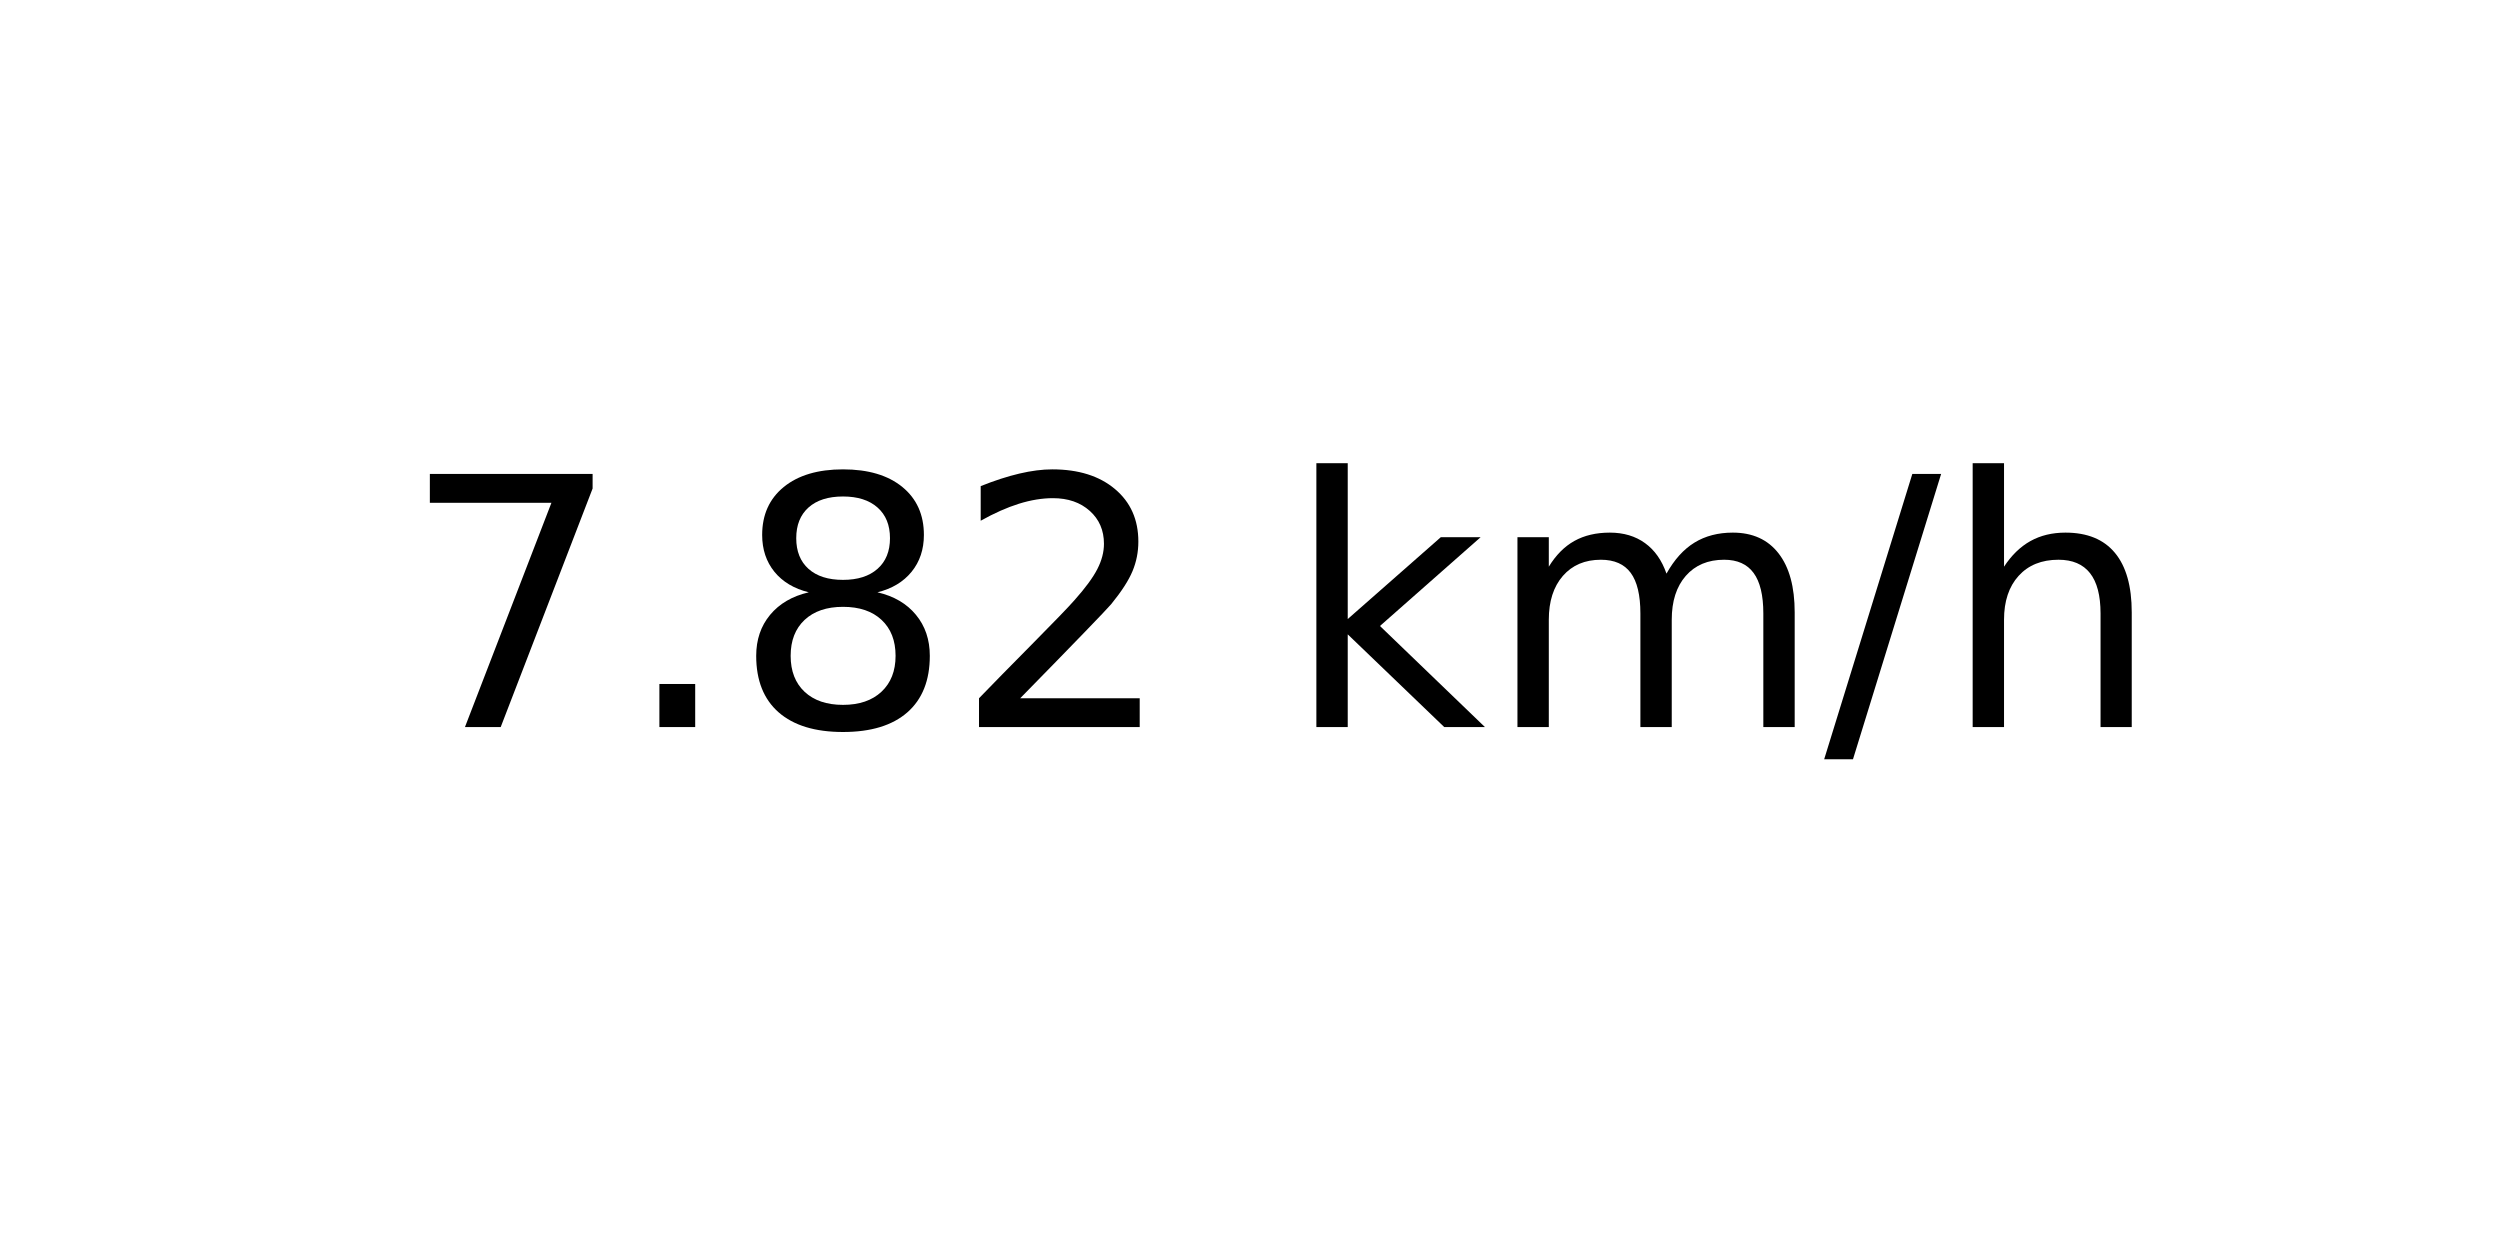
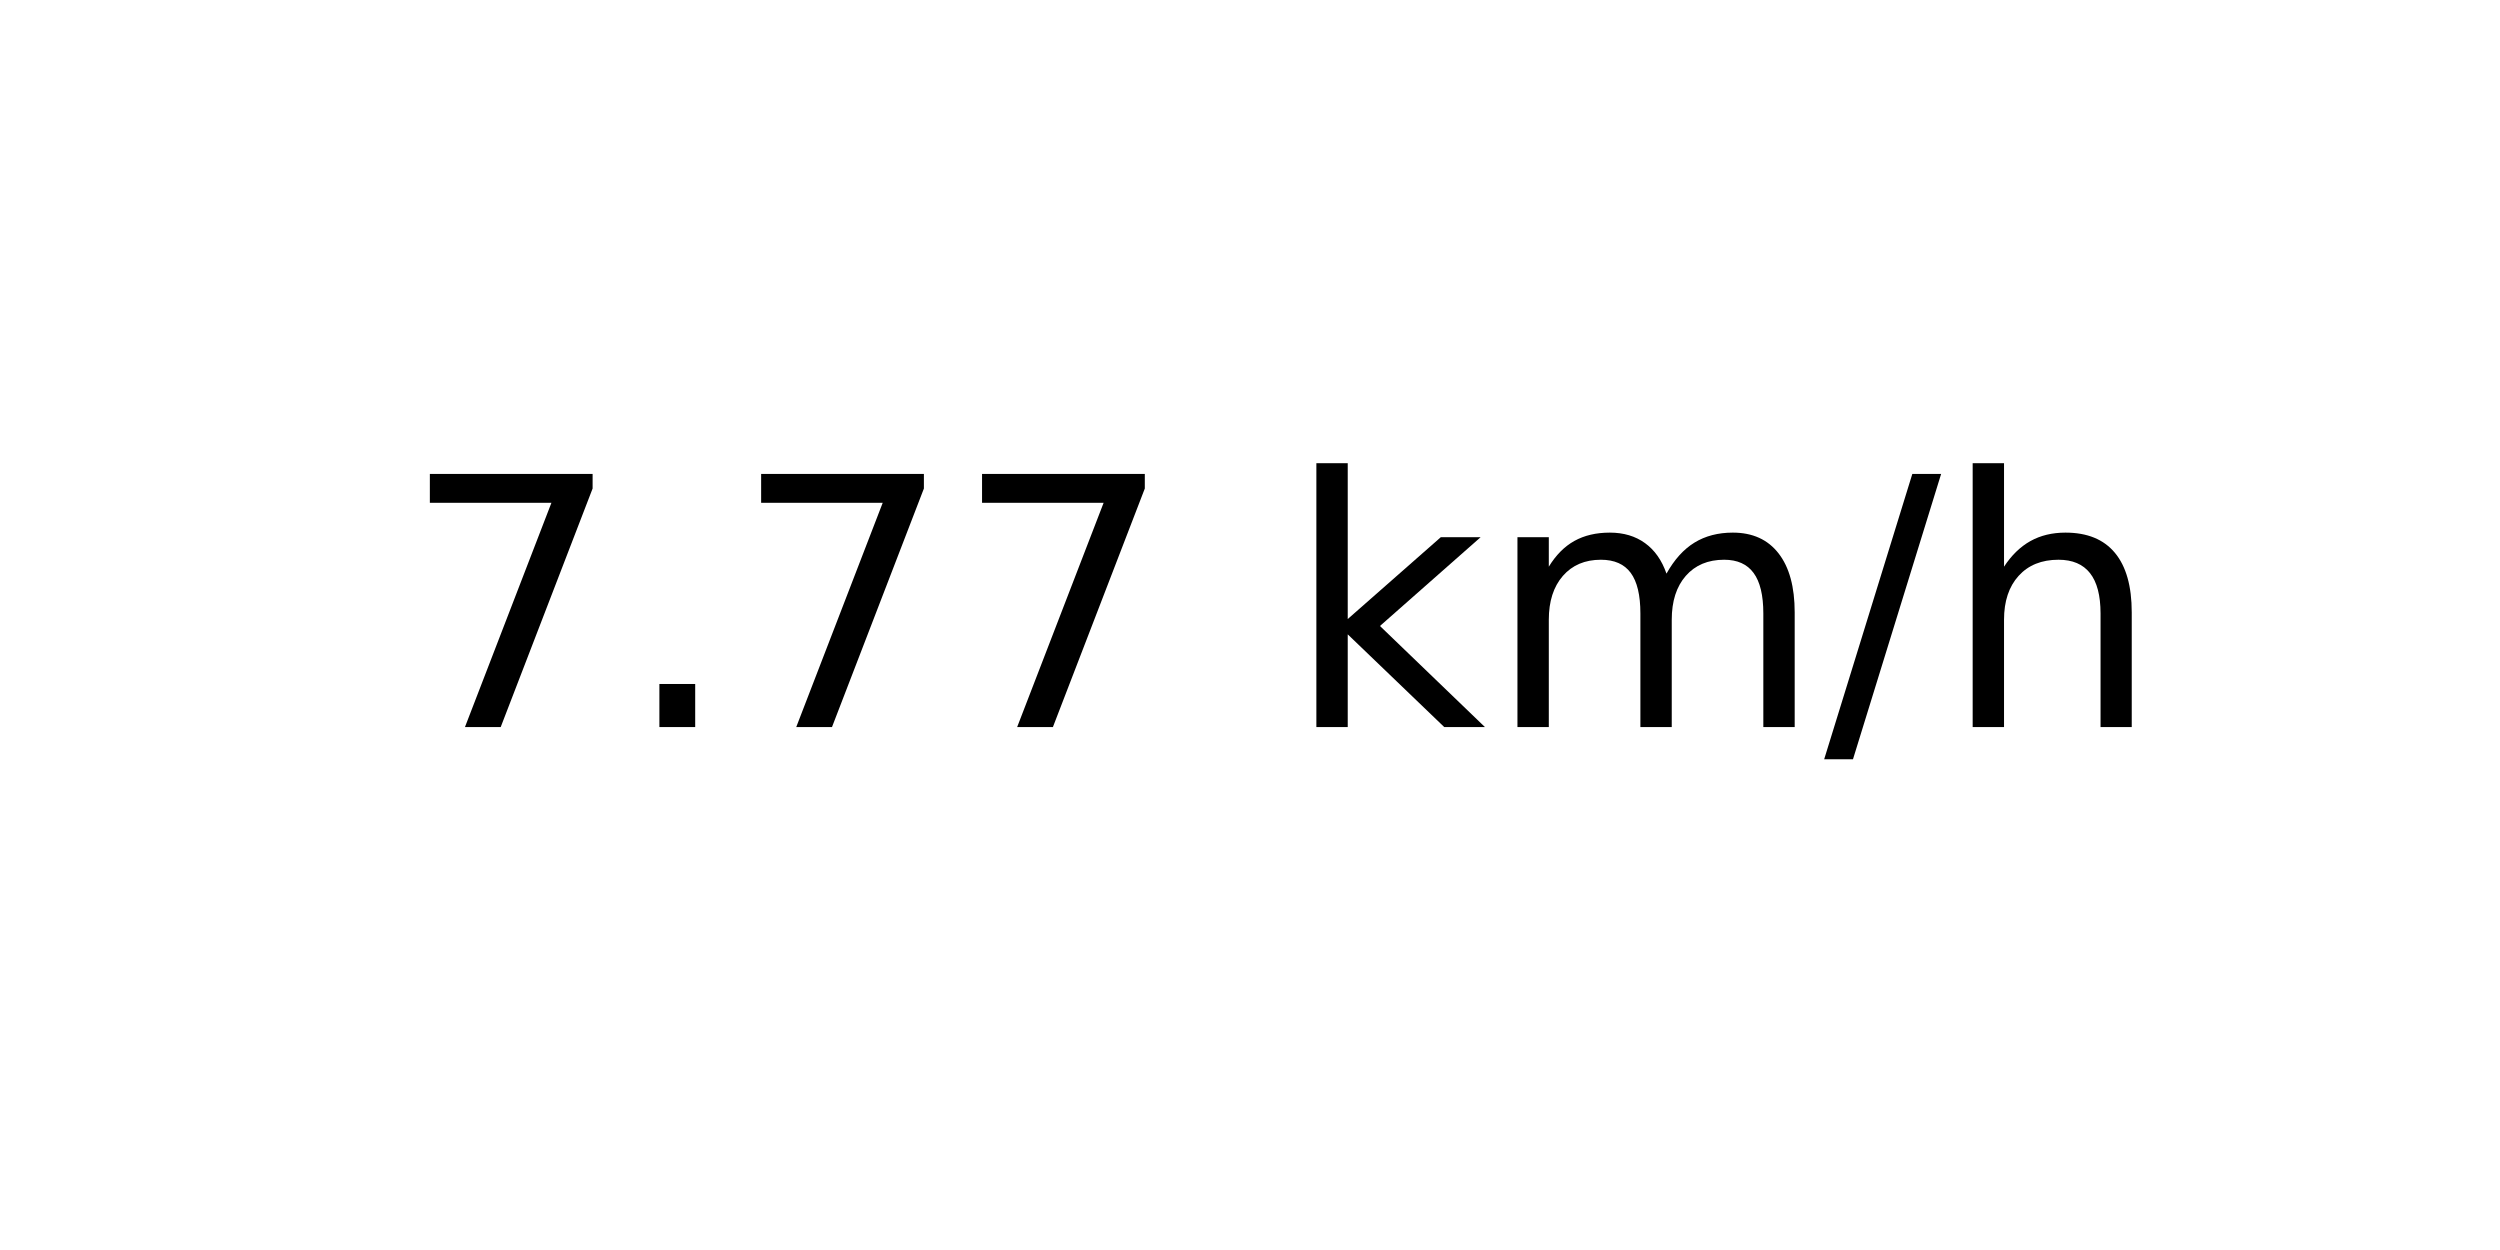
<svg xmlns="http://www.w3.org/2000/svg" xmlns:xlink="http://www.w3.org/1999/xlink" width="72pt" height="36pt" viewBox="0 0 72 36" version="1.1">
  <defs>
    <style type="text/css">*{stroke-linejoin: round; stroke-linecap: butt}</style>
  </defs>
  <g id="figure_1">
    <g id="axes_1">
      <g id="text_1">
        <g transform="translate(11.55937 20.93937) scale(0.1 -0.1)">
          <defs>
            <path id="DejaVuSans-37" d="M 525 4666  L 3525 4666  L 3525 4397  L 1831 0  L 1172 0  L 2766 4134  L 525 4134  L 525 4666  z " transform="scale(0.015625)" />
            <path id="DejaVuSans-2e" d="M 684 794  L 1344 794  L 1344 0  L 684 0  L 684 794  z " transform="scale(0.015625)" />
-             <path id="DejaVuSans-38" d="M 2034 2216  Q 1584 2216 1326 1975  Q 1069 1734 1069 1313  Q 1069 891 1326 650  Q 1584 409 2034 409  Q 2484 409 2743 651  Q 3003 894 3003 1313  Q 3003 1734 2745 1975  Q 2488 2216 2034 2216  z M 1403 2484  Q 997 2584 770 2862  Q 544 3141 544 3541  Q 544 4100 942 4425  Q 1341 4750 2034 4750  Q 2731 4750 3128 4425  Q 3525 4100 3525 3541  Q 3525 3141 3298 2862  Q 3072 2584 2669 2484  Q 3125 2378 3379 2068  Q 3634 1759 3634 1313  Q 3634 634 3220 271  Q 2806 -91 2034 -91  Q 1263 -91 848 271  Q 434 634 434 1313  Q 434 1759 690 2068  Q 947 2378 1403 2484  z M 1172 3481  Q 1172 3119 1398 2916  Q 1625 2713 2034 2713  Q 2441 2713 2670 2916  Q 2900 3119 2900 3481  Q 2900 3844 2670 4047  Q 2441 4250 2034 4250  Q 1625 4250 1398 4047  Q 1172 3844 1172 3481  z " transform="scale(0.015625)" />
-             <path id="DejaVuSans-32" d="M 1228 531  L 3431 531  L 3431 0  L 469 0  L 469 531  Q 828 903 1448 1529  Q 2069 2156 2228 2338  Q 2531 2678 2651 2914  Q 2772 3150 2772 3378  Q 2772 3750 2511 3984  Q 2250 4219 1831 4219  Q 1534 4219 1204 4116  Q 875 4013 500 3803  L 500 4441  Q 881 4594 1212 4672  Q 1544 4750 1819 4750  Q 2544 4750 2975 4387  Q 3406 4025 3406 3419  Q 3406 3131 3298 2873  Q 3191 2616 2906 2266  Q 2828 2175 2409 1742  Q 1991 1309 1228 531  z " transform="scale(0.015625)" />
            <path id="DejaVuSans-20" transform="scale(0.015625)" />
            <path id="DejaVuSans-6b" d="M 581 4863  L 1159 4863  L 1159 1991  L 2875 3500  L 3609 3500  L 1753 1863  L 3688 0  L 2938 0  L 1159 1709  L 1159 0  L 581 0  L 581 4863  z " transform="scale(0.015625)" />
            <path id="DejaVuSans-6d" d="M 3328 2828  Q 3544 3216 3844 3400  Q 4144 3584 4550 3584  Q 5097 3584 5394 3201  Q 5691 2819 5691 2113  L 5691 0  L 5113 0  L 5113 2094  Q 5113 2597 4934 2840  Q 4756 3084 4391 3084  Q 3944 3084 3684 2787  Q 3425 2491 3425 1978  L 3425 0  L 2847 0  L 2847 2094  Q 2847 2600 2669 2842  Q 2491 3084 2119 3084  Q 1678 3084 1418 2786  Q 1159 2488 1159 1978  L 1159 0  L 581 0  L 581 3500  L 1159 3500  L 1159 2956  Q 1356 3278 1631 3431  Q 1906 3584 2284 3584  Q 2666 3584 2933 3390  Q 3200 3197 3328 2828  z " transform="scale(0.015625)" />
            <path id="DejaVuSans-2f" d="M 1625 4666  L 2156 4666  L 531 -594  L 0 -594  L 1625 4666  z " transform="scale(0.015625)" />
            <path id="DejaVuSans-68" d="M 3513 2113  L 3513 0  L 2938 0  L 2938 2094  Q 2938 2591 2744 2837  Q 2550 3084 2163 3084  Q 1697 3084 1428 2787  Q 1159 2491 1159 1978  L 1159 0  L 581 0  L 581 4863  L 1159 4863  L 1159 2956  Q 1366 3272 1645 3428  Q 1925 3584 2291 3584  Q 2894 3584 3203 3211  Q 3513 2838 3513 2113  z " transform="scale(0.015625)" />
          </defs>
          <use xlink:href="#DejaVuSans-37" />
          <use xlink:href="#DejaVuSans-2e" x="63.623" />
-           <use xlink:href="#DejaVuSans-38" x="95.41" />
-           <use xlink:href="#DejaVuSans-32" x="159.033" />
+           <use xlink:href="#DejaVuSans-37" x="95.41" />
+           <use xlink:href="#DejaVuSans-37" x="159.033" />
          <use xlink:href="#DejaVuSans-20" x="222.656" />
          <use xlink:href="#DejaVuSans-6b" x="254.443" />
          <use xlink:href="#DejaVuSans-6d" x="312.354" />
          <use xlink:href="#DejaVuSans-2f" x="409.766" />
          <use xlink:href="#DejaVuSans-68" x="443.457" />
        </g>
      </g>
    </g>
  </g>
</svg>
